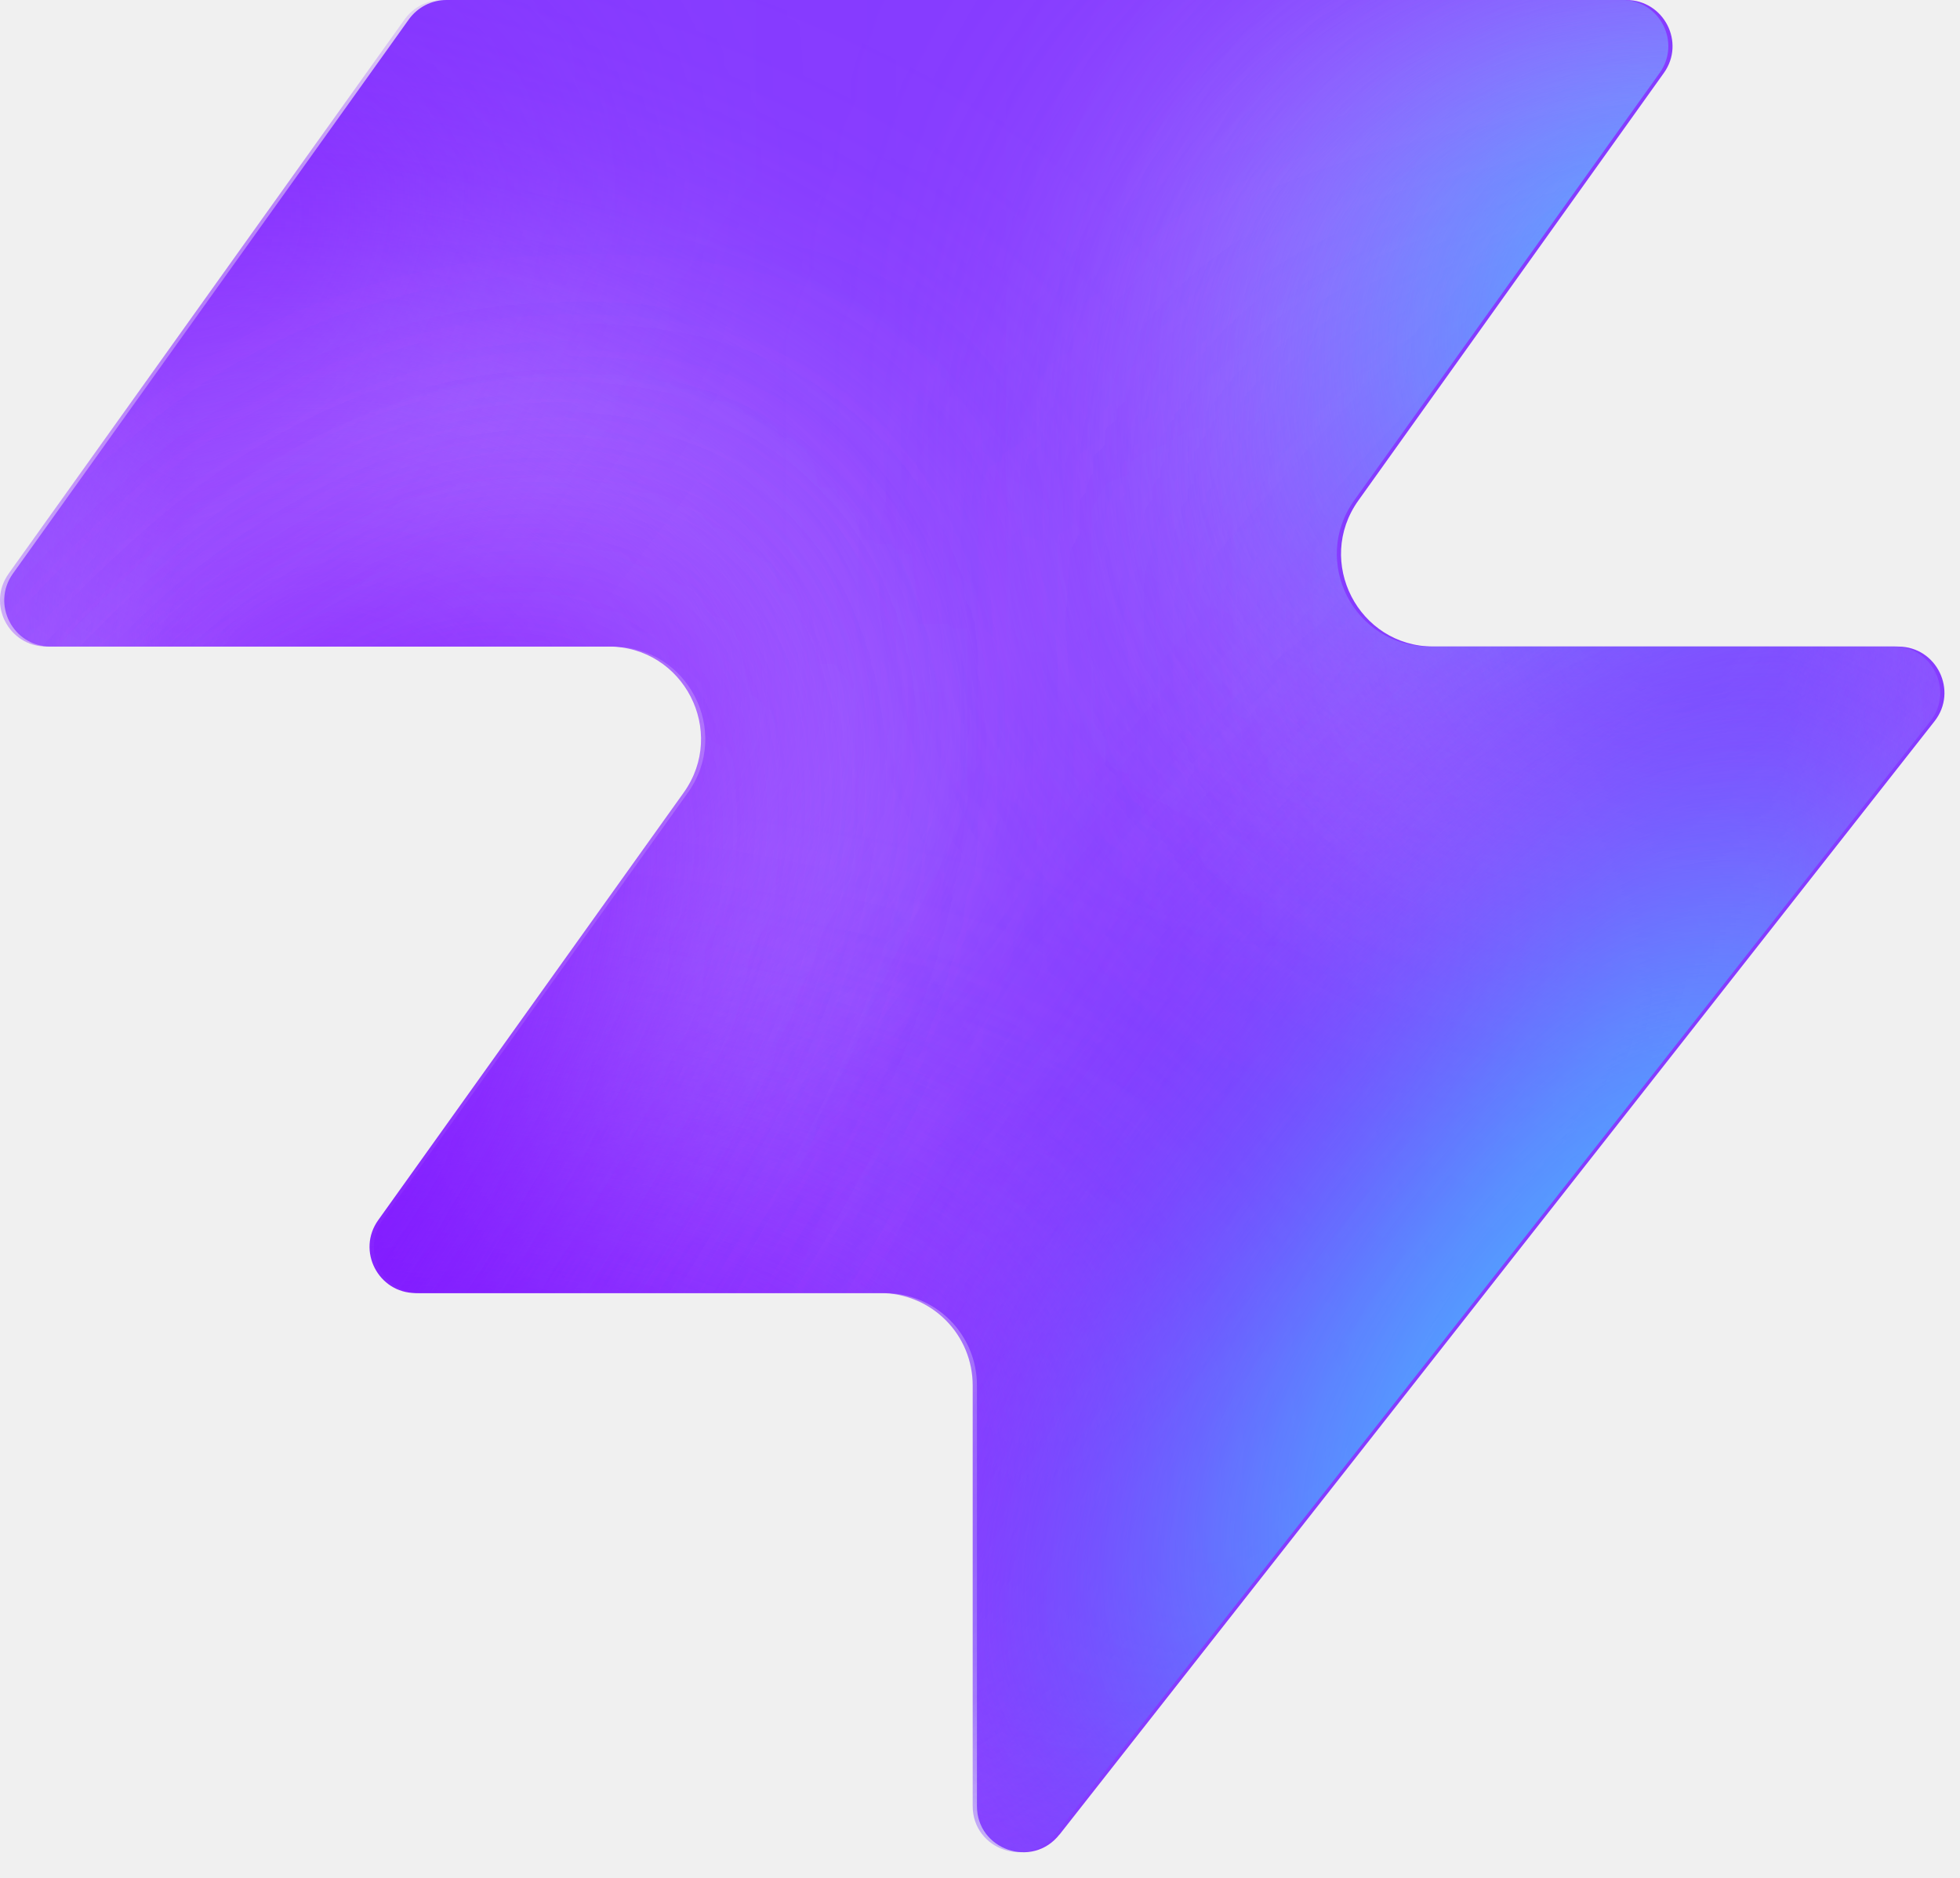
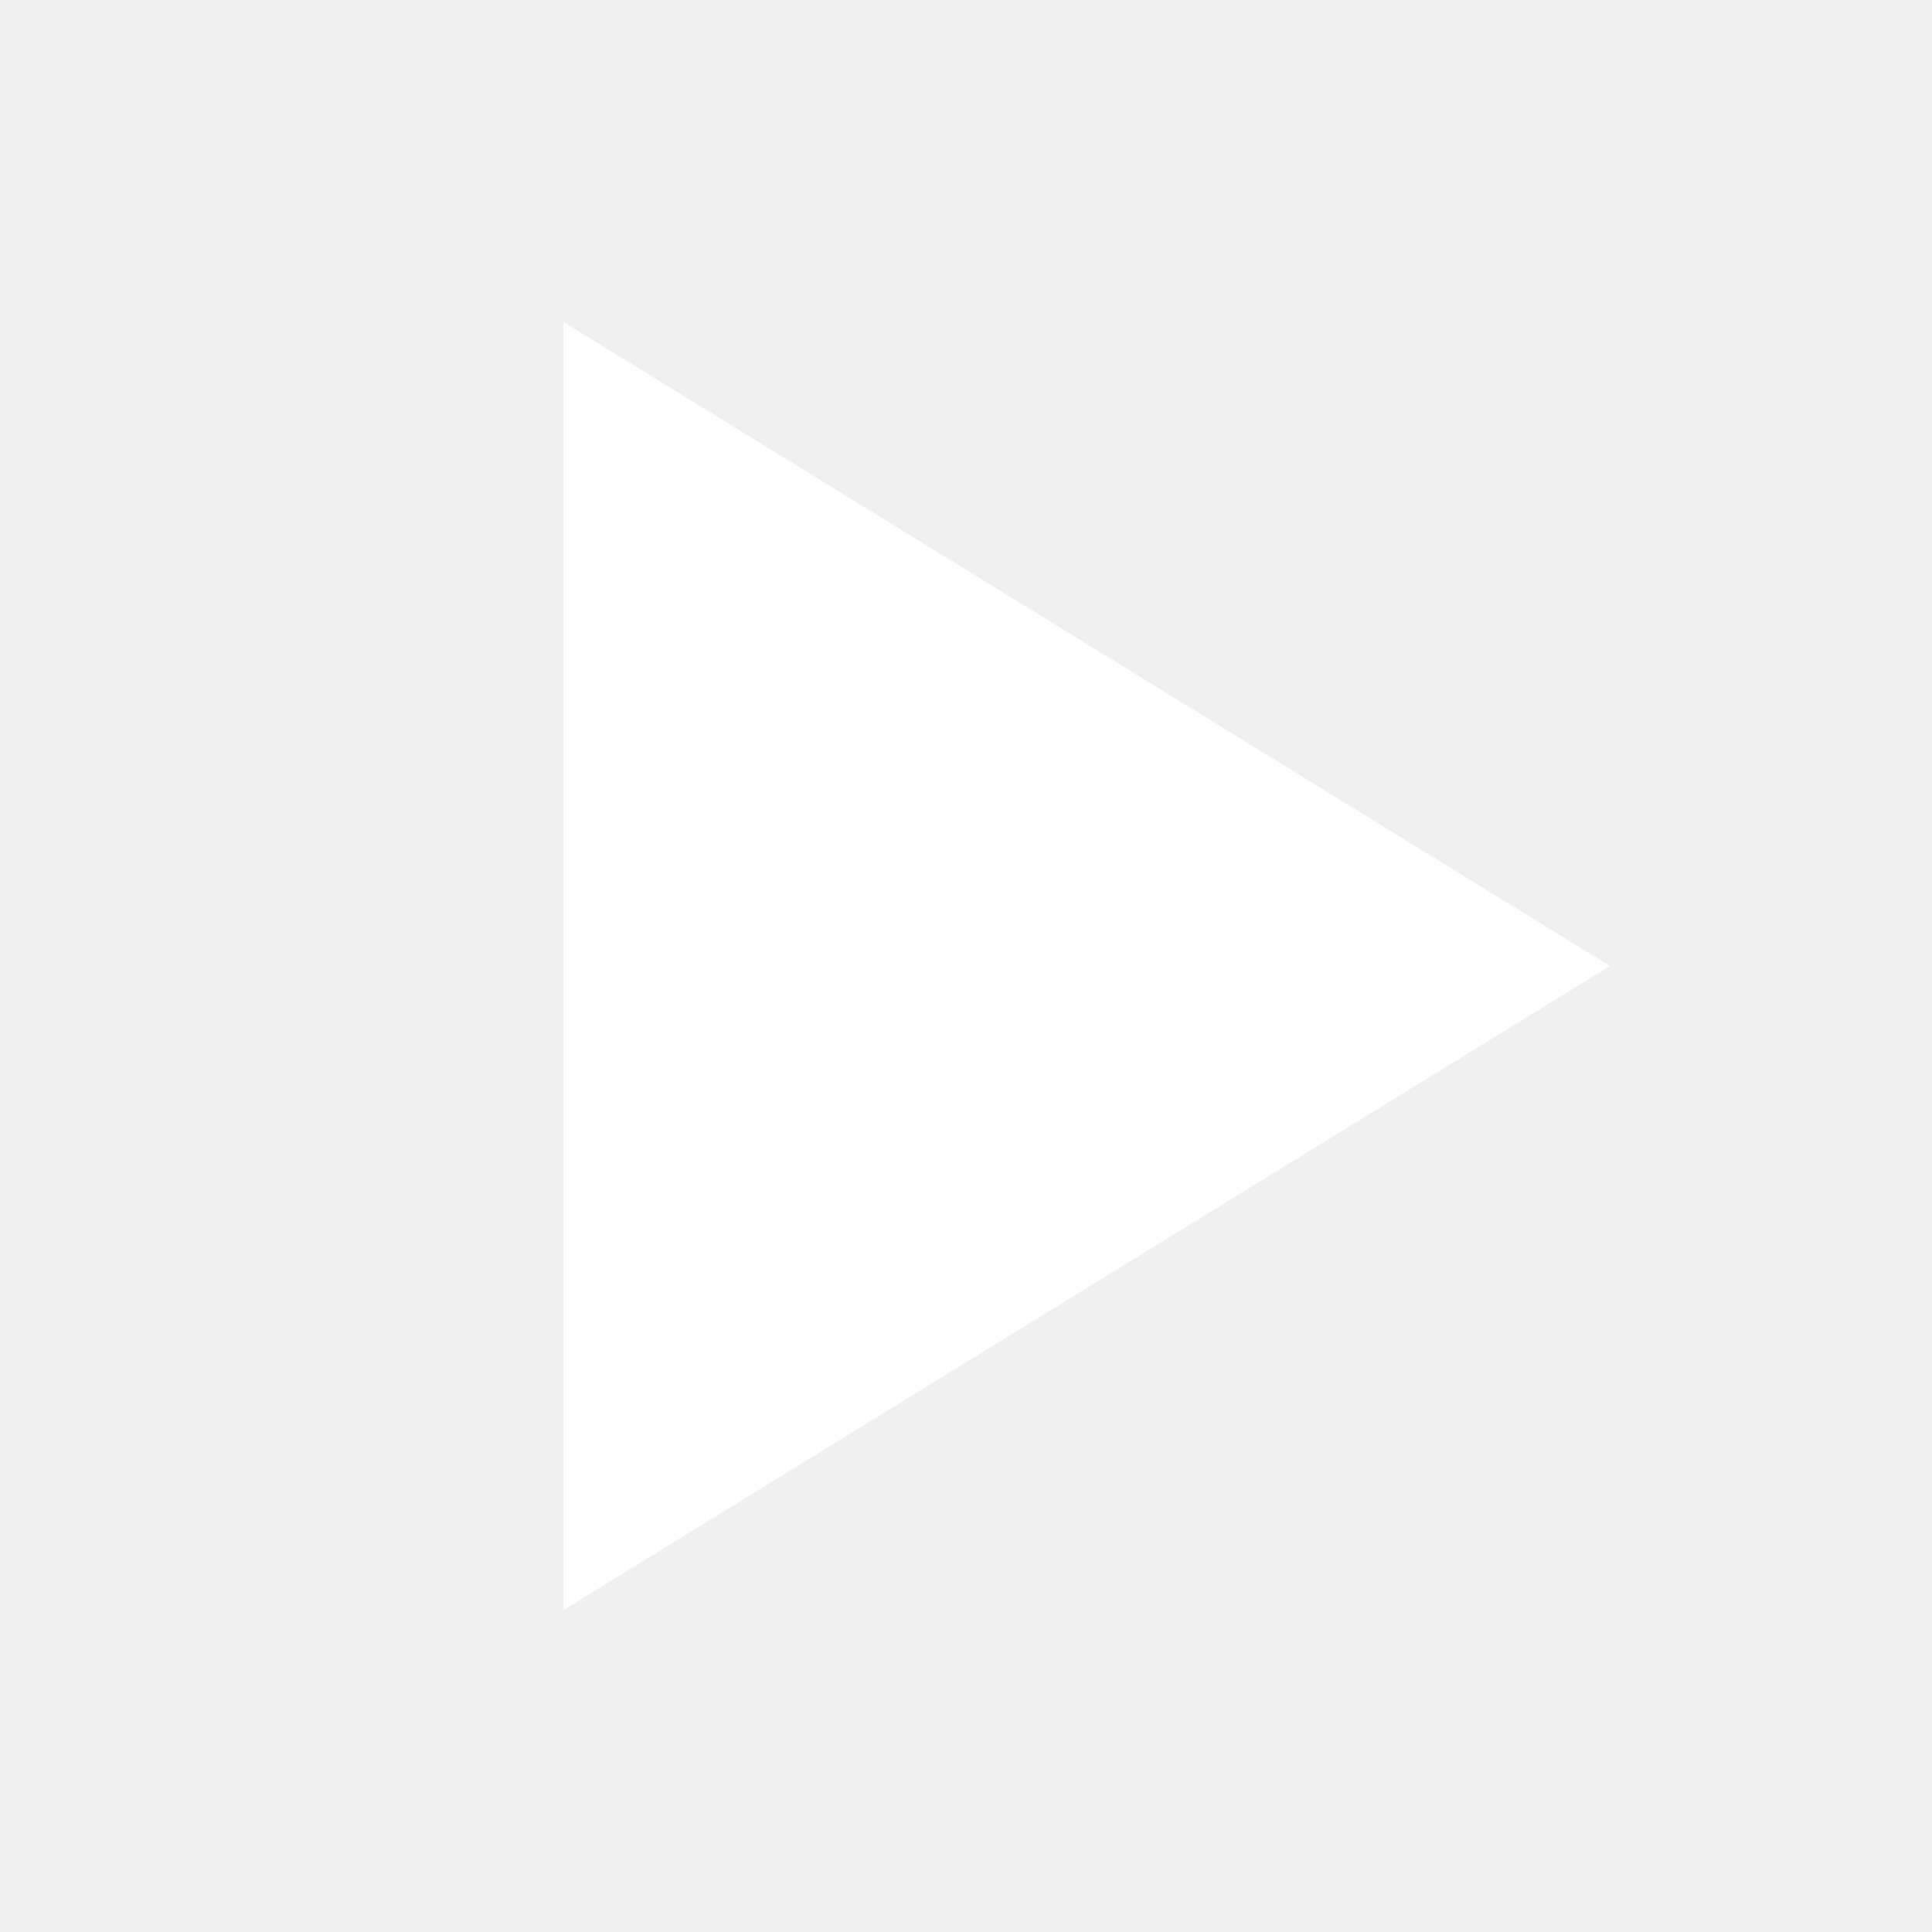
- <svg xmlns="http://www.w3.org/2000/svg" width="48" height="46" fill="none" viewBox="0 0 48 46">
-   <path fill="#863bff" d="M25.946 44.938c-.664.845-2.021.375-2.021-.698V33.937a2.26 2.26 0 0 0-2.262-2.262H10.287c-.92 0-1.456-1.04-.92-1.788l7.48-10.471c1.07-1.497 0-3.578-1.842-3.578H1.237c-.92 0-1.456-1.04-.92-1.788L10.013.474c.214-.297.556-.474.92-.474h28.894c.92 0 1.456 1.04.92 1.788l-7.48 10.471c-1.07 1.498 0 3.579 1.842 3.579h11.377c.943 0 1.473 1.088.89 1.83L25.947 44.94z" style="fill:#863bff;fill:color(display-p3 .525 .23 1);fill-opacity:1" />
-   <mask id="a" width="48" height="46" x="0" y="0" maskUnits="userSpaceOnUse" style="mask-type:alpha">
-     <path fill="#000" d="M25.842 44.938c-.664.844-2.021.375-2.021-.698V33.937a2.26 2.26 0 0 0-2.262-2.262H10.183c-.92 0-1.456-1.04-.92-1.788l7.48-10.471c1.07-1.498 0-3.579-1.842-3.579H1.133c-.92 0-1.456-1.04-.92-1.787L9.91.473c.214-.297.556-.474.92-.474h28.894c.92 0 1.456 1.04.92 1.788l-7.48 10.471c-1.07 1.498 0 3.578 1.842 3.578h11.377c.943 0 1.473 1.088.89 1.832L25.843 44.94z" style="fill:#000;fill-opacity:1" />
-   </mask>
-   <g mask="url(#a)">
-     <g filter="url(#b)">
-       <ellipse cx="5.508" cy="14.704" fill="#ede6ff" rx="5.508" ry="14.704" style="fill:#ede6ff;fill:color(display-p3 .927 .903 1);fill-opacity:1" transform="matrix(.00324 1 1 -.00324 -4.47 31.516)" />
-     </g>
-     <g filter="url(#c)">
-       <ellipse cx="10.399" cy="29.851" fill="#ede6ff" rx="10.399" ry="29.851" style="fill:#ede6ff;fill:color(display-p3 .927 .903 1);fill-opacity:1" transform="matrix(.00324 1 1 -.00324 -39.328 7.883)" />
-     </g>
-     <g filter="url(#d)">
-       <ellipse cx="5.508" cy="30.487" fill="#7e14ff" rx="5.508" ry="30.487" style="fill:#7e14ff;fill:color(display-p3 .492 .077 1);fill-opacity:1" transform="rotate(89.814 -25.913 -14.639)scale(1 -1)" />
-     </g>
-     <g filter="url(#e)">
-       <ellipse cx="5.508" cy="30.599" fill="#7e14ff" rx="5.508" ry="30.599" style="fill:#7e14ff;fill:color(display-p3 .492 .077 1);fill-opacity:1" transform="rotate(89.814 -32.644 -3.334)scale(1 -1)" />
-     </g>
-     <g filter="url(#f)">
-       <ellipse cx="5.508" cy="30.599" fill="#7e14ff" rx="5.508" ry="30.599" style="fill:#7e14ff;fill:color(display-p3 .492 .077 1);fill-opacity:1" transform="matrix(.00324 1 1 -.00324 -34.34 30.47)" />
-     </g>
-     <g filter="url(#g)">
-       <ellipse cx="14.072" cy="22.078" fill="#ede6ff" rx="14.072" ry="22.078" style="fill:#ede6ff;fill:color(display-p3 .927 .903 1);fill-opacity:1" transform="rotate(93.35 24.506 48.493)scale(-1 1)" />
-     </g>
-     <g filter="url(#h)">
-       <ellipse cx="3.47" cy="21.501" fill="#7e14ff" rx="3.47" ry="21.501" style="fill:#7e14ff;fill:color(display-p3 .492 .077 1);fill-opacity:1" transform="rotate(89.009 28.708 47.59)scale(-1 1)" />
-     </g>
-     <g filter="url(#i)">
-       <ellipse cx="3.47" cy="21.501" fill="#7e14ff" rx="3.47" ry="21.501" style="fill:#7e14ff;fill:color(display-p3 .492 .077 1);fill-opacity:1" transform="rotate(89.009 28.708 47.59)scale(-1 1)" />
-     </g>
-     <g filter="url(#j)">
-       <ellipse cx=".387" cy="8.972" fill="#7e14ff" rx="4.407" ry="29.108" style="fill:#7e14ff;fill:color(display-p3 .492 .077 1);fill-opacity:1" transform="rotate(39.51 .387 8.972)" />
-     </g>
-     <g filter="url(#k)">
-       <ellipse cx="47.523" cy="-6.092" fill="#7e14ff" rx="4.407" ry="29.108" style="fill:#7e14ff;fill:color(display-p3 .492 .077 1);fill-opacity:1" transform="rotate(37.892 47.523 -6.092)" />
-     </g>
-     <g filter="url(#l)">
-       <ellipse cx="41.412" cy="6.333" fill="#47bfff" rx="5.971" ry="9.665" style="fill:#47bfff;fill:color(display-p3 .28 .748 1);fill-opacity:1" transform="rotate(37.892 41.412 6.333)" />
-     </g>
-     <g filter="url(#m)">
-       <ellipse cx="-1.879" cy="38.332" fill="#7e14ff" rx="4.407" ry="29.108" style="fill:#7e14ff;fill:color(display-p3 .492 .077 1);fill-opacity:1" transform="rotate(37.892 -1.88 38.332)" />
-     </g>
-     <g filter="url(#n)">
-       <ellipse cx="-1.879" cy="38.332" fill="#7e14ff" rx="4.407" ry="29.108" style="fill:#7e14ff;fill:color(display-p3 .492 .077 1);fill-opacity:1" transform="rotate(37.892 -1.88 38.332)" />
-     </g>
-     <g filter="url(#o)">
-       <ellipse cx="35.651" cy="29.907" fill="#7e14ff" rx="4.407" ry="29.108" style="fill:#7e14ff;fill:color(display-p3 .492 .077 1);fill-opacity:1" transform="rotate(37.892 35.651 29.907)" />
-     </g>
-     <g filter="url(#p)">
-       <ellipse cx="38.418" cy="32.4" fill="#47bfff" rx="5.971" ry="15.297" style="fill:#47bfff;fill:color(display-p3 .28 .748 1);fill-opacity:1" transform="rotate(37.892 38.418 32.4)" />
-     </g>
-   </g>
-   <defs>
-     <filter id="b" width="60.045" height="41.654" x="-19.77" y="16.149" color-interpolation-filters="sRGB" filterUnits="userSpaceOnUse">
-       <feFlood flood-opacity="0" result="BackgroundImageFix" />
-       <feBlend in="SourceGraphic" in2="BackgroundImageFix" result="shape" />
-       <feGaussianBlur result="effect1_foregroundBlur_2002_17158" stdDeviation="7.659" />
-     </filter>
-     <filter id="c" width="90.34" height="51.437" x="-54.613" y="-7.533" color-interpolation-filters="sRGB" filterUnits="userSpaceOnUse">
-       <feFlood flood-opacity="0" result="BackgroundImageFix" />
-       <feBlend in="SourceGraphic" in2="BackgroundImageFix" result="shape" />
-       <feGaussianBlur result="effect1_foregroundBlur_2002_17158" stdDeviation="7.659" />
-     </filter>
-     <filter id="d" width="79.355" height="29.4" x="-49.64" y="2.03" color-interpolation-filters="sRGB" filterUnits="userSpaceOnUse">
-       <feFlood flood-opacity="0" result="BackgroundImageFix" />
-       <feBlend in="SourceGraphic" in2="BackgroundImageFix" result="shape" />
-       <feGaussianBlur result="effect1_foregroundBlur_2002_17158" stdDeviation="4.596" />
-     </filter>
-     <filter id="e" width="79.579" height="29.4" x="-45.045" y="20.029" color-interpolation-filters="sRGB" filterUnits="userSpaceOnUse">
-       <feFlood flood-opacity="0" result="BackgroundImageFix" />
-       <feBlend in="SourceGraphic" in2="BackgroundImageFix" result="shape" />
-       <feGaussianBlur result="effect1_foregroundBlur_2002_17158" stdDeviation="4.596" />
-     </filter>
-     <filter id="f" width="79.579" height="29.4" x="-43.513" y="21.178" color-interpolation-filters="sRGB" filterUnits="userSpaceOnUse">
-       <feFlood flood-opacity="0" result="BackgroundImageFix" />
-       <feBlend in="SourceGraphic" in2="BackgroundImageFix" result="shape" />
-       <feGaussianBlur result="effect1_foregroundBlur_2002_17158" stdDeviation="4.596" />
-     </filter>
-     <filter id="g" width="74.749" height="58.852" x="15.756" y="-17.901" color-interpolation-filters="sRGB" filterUnits="userSpaceOnUse">
-       <feFlood flood-opacity="0" result="BackgroundImageFix" />
-       <feBlend in="SourceGraphic" in2="BackgroundImageFix" result="shape" />
-       <feGaussianBlur result="effect1_foregroundBlur_2002_17158" stdDeviation="7.659" />
-     </filter>
-     <filter id="h" width="61.377" height="25.362" x="23.548" y="2.284" color-interpolation-filters="sRGB" filterUnits="userSpaceOnUse">
-       <feFlood flood-opacity="0" result="BackgroundImageFix" />
-       <feBlend in="SourceGraphic" in2="BackgroundImageFix" result="shape" />
-       <feGaussianBlur result="effect1_foregroundBlur_2002_17158" stdDeviation="4.596" />
-     </filter>
-     <filter id="i" width="61.377" height="25.362" x="23.548" y="2.284" color-interpolation-filters="sRGB" filterUnits="userSpaceOnUse">
-       <feFlood flood-opacity="0" result="BackgroundImageFix" />
-       <feBlend in="SourceGraphic" in2="BackgroundImageFix" result="shape" />
-       <feGaussianBlur result="effect1_foregroundBlur_2002_17158" stdDeviation="4.596" />
-     </filter>
-     <filter id="j" width="56.045" height="63.649" x="-27.636" y="-22.853" color-interpolation-filters="sRGB" filterUnits="userSpaceOnUse">
-       <feFlood flood-opacity="0" result="BackgroundImageFix" />
-       <feBlend in="SourceGraphic" in2="BackgroundImageFix" result="shape" />
-       <feGaussianBlur result="effect1_foregroundBlur_2002_17158" stdDeviation="4.596" />
-     </filter>
-     <filter id="k" width="54.814" height="64.646" x="20.116" y="-38.415" color-interpolation-filters="sRGB" filterUnits="userSpaceOnUse">
-       <feFlood flood-opacity="0" result="BackgroundImageFix" />
-       <feBlend in="SourceGraphic" in2="BackgroundImageFix" result="shape" />
-       <feGaussianBlur result="effect1_foregroundBlur_2002_17158" stdDeviation="4.596" />
-     </filter>
-     <filter id="l" width="33.541" height="35.313" x="24.641" y="-11.323" color-interpolation-filters="sRGB" filterUnits="userSpaceOnUse">
-       <feFlood flood-opacity="0" result="BackgroundImageFix" />
-       <feBlend in="SourceGraphic" in2="BackgroundImageFix" result="shape" />
-       <feGaussianBlur result="effect1_foregroundBlur_2002_17158" stdDeviation="4.596" />
-     </filter>
-     <filter id="m" width="54.814" height="64.646" x="-29.286" y="6.009" color-interpolation-filters="sRGB" filterUnits="userSpaceOnUse">
-       <feFlood flood-opacity="0" result="BackgroundImageFix" />
-       <feBlend in="SourceGraphic" in2="BackgroundImageFix" result="shape" />
-       <feGaussianBlur result="effect1_foregroundBlur_2002_17158" stdDeviation="4.596" />
-     </filter>
-     <filter id="n" width="54.814" height="64.646" x="-29.286" y="6.009" color-interpolation-filters="sRGB" filterUnits="userSpaceOnUse">
-       <feFlood flood-opacity="0" result="BackgroundImageFix" />
-       <feBlend in="SourceGraphic" in2="BackgroundImageFix" result="shape" />
-       <feGaussianBlur result="effect1_foregroundBlur_2002_17158" stdDeviation="4.596" />
-     </filter>
-     <filter id="o" width="54.814" height="64.646" x="8.244" y="-2.416" color-interpolation-filters="sRGB" filterUnits="userSpaceOnUse">
-       <feFlood flood-opacity="0" result="BackgroundImageFix" />
-       <feBlend in="SourceGraphic" in2="BackgroundImageFix" result="shape" />
-       <feGaussianBlur result="effect1_foregroundBlur_2002_17158" stdDeviation="4.596" />
-     </filter>
-     <filter id="p" width="39.409" height="43.623" x="18.713" y="10.588" color-interpolation-filters="sRGB" filterUnits="userSpaceOnUse">
-       <feFlood flood-opacity="0" result="BackgroundImageFix" />
-       <feBlend in="SourceGraphic" in2="BackgroundImageFix" result="shape" />
-       <feGaussianBlur result="effect1_foregroundBlur_2002_17158" stdDeviation="4.596" />
-     </filter>
-   </defs>
+ <svg xmlns="http://www.w3.org/2000/svg" viewBox="0 0 48 48">
+   <path d="M14 8 L40 24 L14 40 Z" fill="#ffffff" />
</svg>
